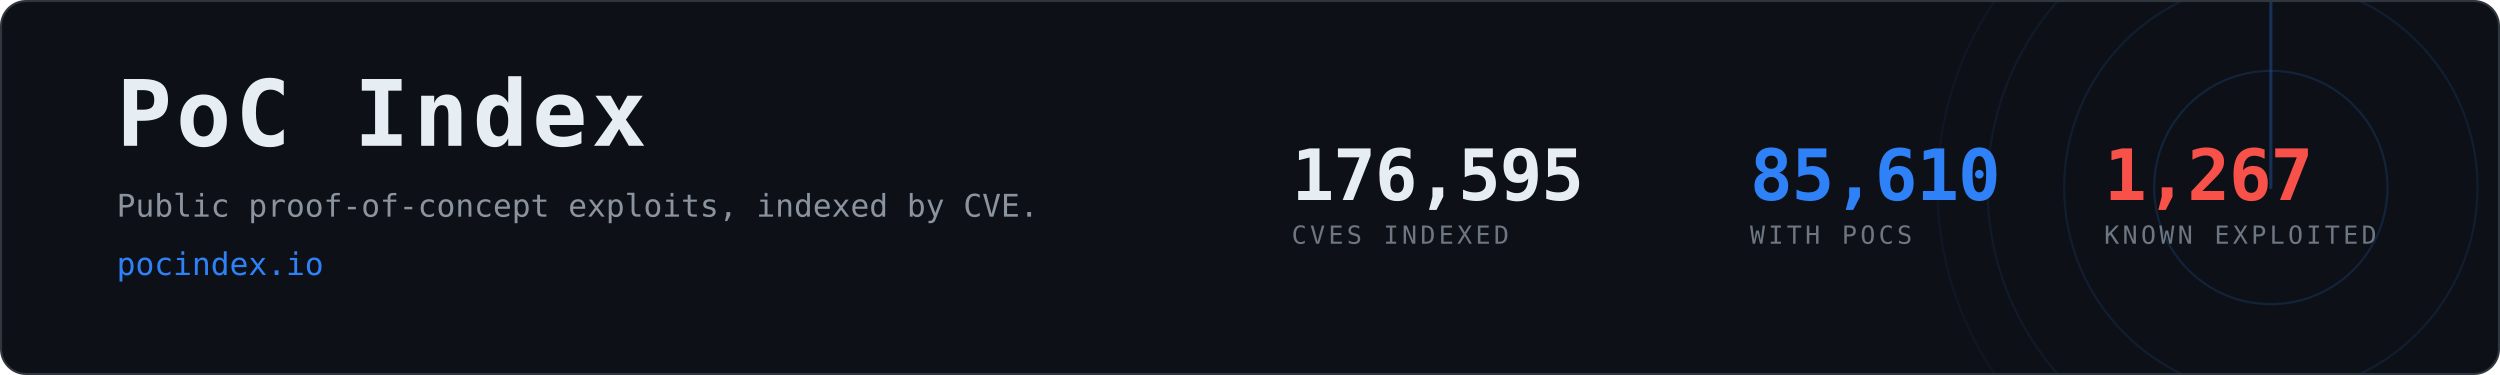
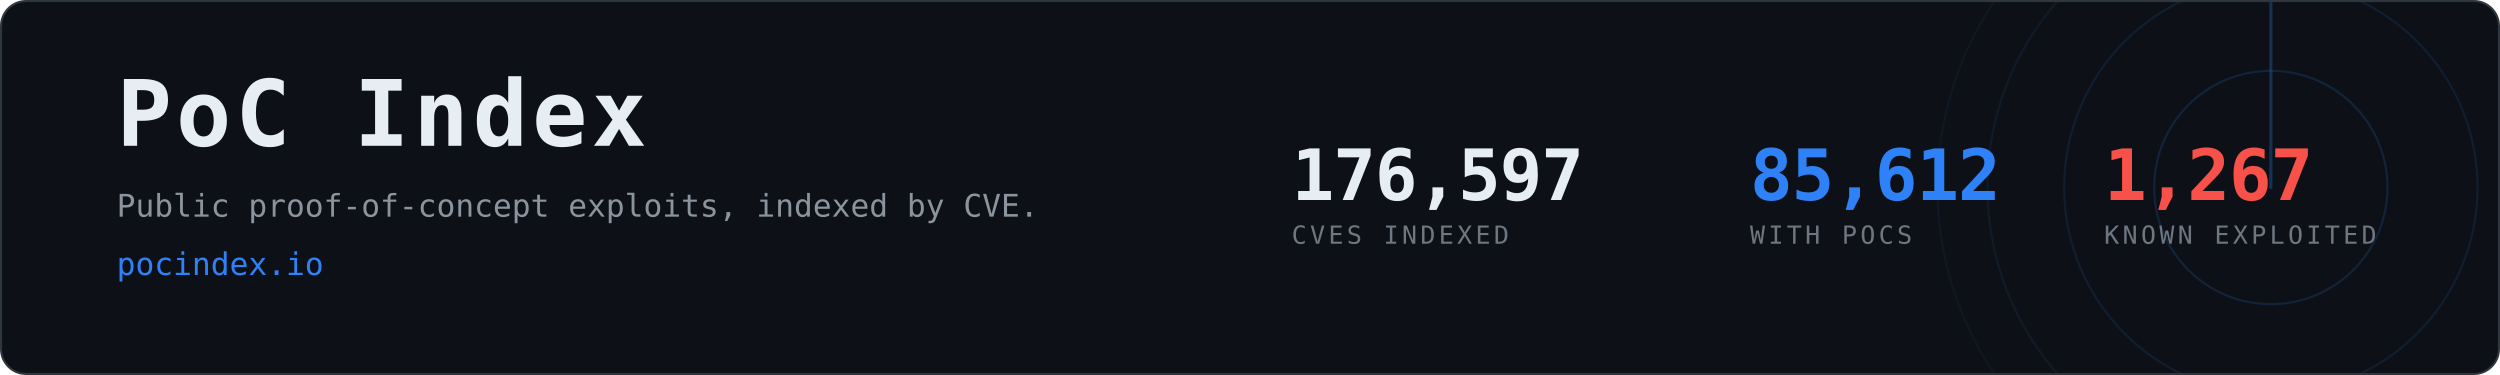
- <svg xmlns="http://www.w3.org/2000/svg" width="1200" height="180" viewBox="0 0 1200 180" role="img" aria-label="PoC Index, 85,610 CVEs with public proof-of-concept exploits">
+ <svg xmlns="http://www.w3.org/2000/svg" width="1200" height="180" viewBox="0 0 1200 180" role="img" aria-label="PoC Index, 85,612 CVEs with public proof-of-concept exploits">
  <clipPath id="card">
    <rect x="1" y="1" width="1198" height="178" rx="12" />
  </clipPath>
  <rect x="0.5" y="0.5" width="1199" height="179" rx="12" fill="#0d1117" stroke="#30363d" />
  <g clip-path="url(#card)" opacity="0.6">
    <g>
      <circle cx="1090" cy="90" r="56.0" fill="none" stroke="#2f81f7" stroke-width="1" opacity="0.270" />
      <circle cx="1090" cy="90" r="99.2" fill="none" stroke="#2f81f7" stroke-width="1" opacity="0.195" />
      <circle cx="1090" cy="90" r="136.0" fill="none" stroke="#2f81f7" stroke-width="1" opacity="0.135" />
      <circle cx="1090" cy="90" r="160.0" fill="none" stroke="#2f81f7" stroke-width="1" opacity="0.090" />
      <line x1="1090" y1="90" x2="1090" y2="-70.0" stroke="#2f81f7" stroke-width="1.5" stroke-linecap="round" opacity="0.480">
        <animateTransform attributeName="transform" type="rotate" from="0 1090 90" to="360 1090 90" dur="8s" repeatCount="indefinite" />
      </line>
    </g>
  </g>
  <text x="56" y="70" font-family="ui-monospace,SFMono-Regular,Menlo,Consolas,monospace" font-size="44" font-weight="700" fill="#e6edf3" letter-spacing="2">PoC Index</text>
  <text x="56" y="104" font-family="ui-monospace,SFMono-Regular,Menlo,Consolas,monospace" font-size="15" fill="#8b949e">
    Public proof-of-concept exploits, indexed by CVE.</text>
  <text x="56" y="132" font-family="ui-monospace,SFMono-Regular,Menlo,Consolas,monospace" font-size="15" fill="#2f81f7">pocindex.io</text>
-   <text x="620" y="96" font-family="ui-monospace,SFMono-Regular,Menlo,Consolas,monospace" font-size="34" font-weight="700" fill="#e6edf3" letter-spacing="-0.5">176,595</text>
+   <text x="620" y="96" font-family="ui-monospace,SFMono-Regular,Menlo,Consolas,monospace" font-size="34" font-weight="700" fill="#e6edf3" letter-spacing="-0.5">176,597</text>
  <text x="620" y="117" font-family="ui-monospace,SFMono-Regular,Menlo,Consolas,monospace" font-size="12" fill="#6e7681" letter-spacing="1.6">CVES INDEXED</text>
-   <text x="840" y="96" font-family="ui-monospace,SFMono-Regular,Menlo,Consolas,monospace" font-size="34" font-weight="700" fill="#2f81f7" letter-spacing="-0.5">85,610</text>
+   <text x="840" y="96" font-family="ui-monospace,SFMono-Regular,Menlo,Consolas,monospace" font-size="34" font-weight="700" fill="#2f81f7" letter-spacing="-0.5">85,612</text>
  <text x="840" y="117" font-family="ui-monospace,SFMono-Regular,Menlo,Consolas,monospace" font-size="12" fill="#6e7681" letter-spacing="1.6">WITH POCS</text>
  <text x="1010" y="96" font-family="ui-monospace,SFMono-Regular,Menlo,Consolas,monospace" font-size="34" font-weight="700" fill="#f85149" letter-spacing="-0.5">1,267</text>
  <text x="1010" y="117" font-family="ui-monospace,SFMono-Regular,Menlo,Consolas,monospace" font-size="12" fill="#6e7681" letter-spacing="1.6">KNOWN EXPLOITED</text>
</svg>
